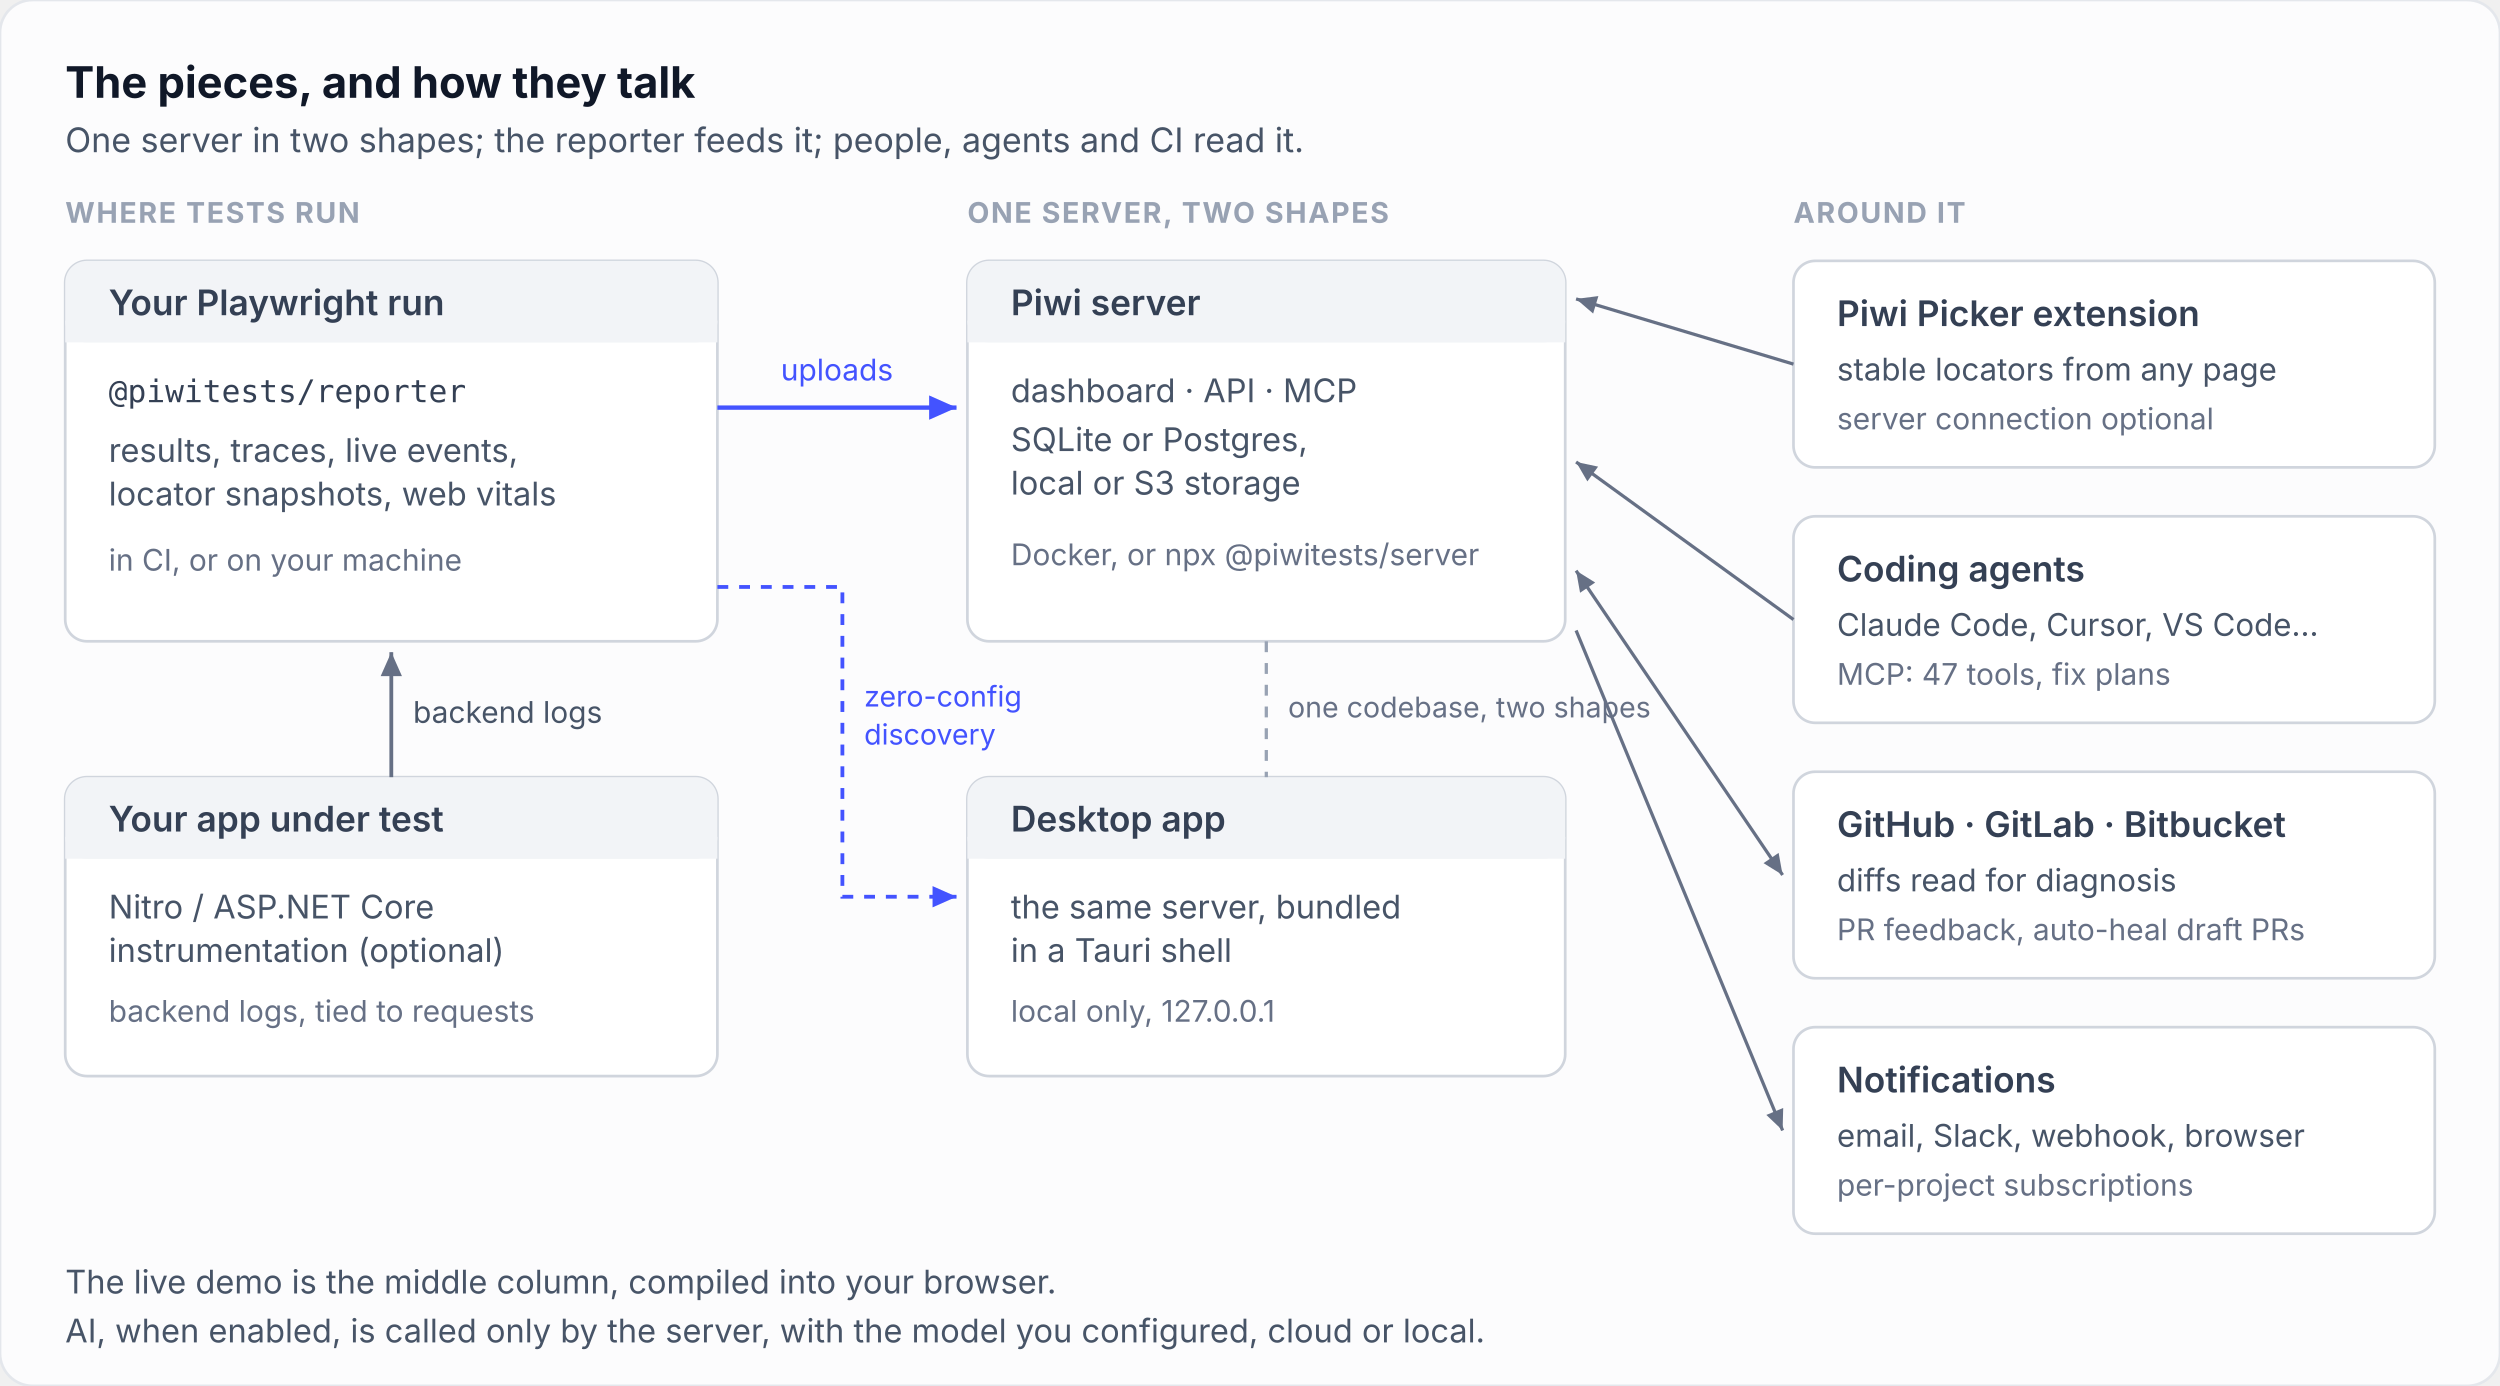
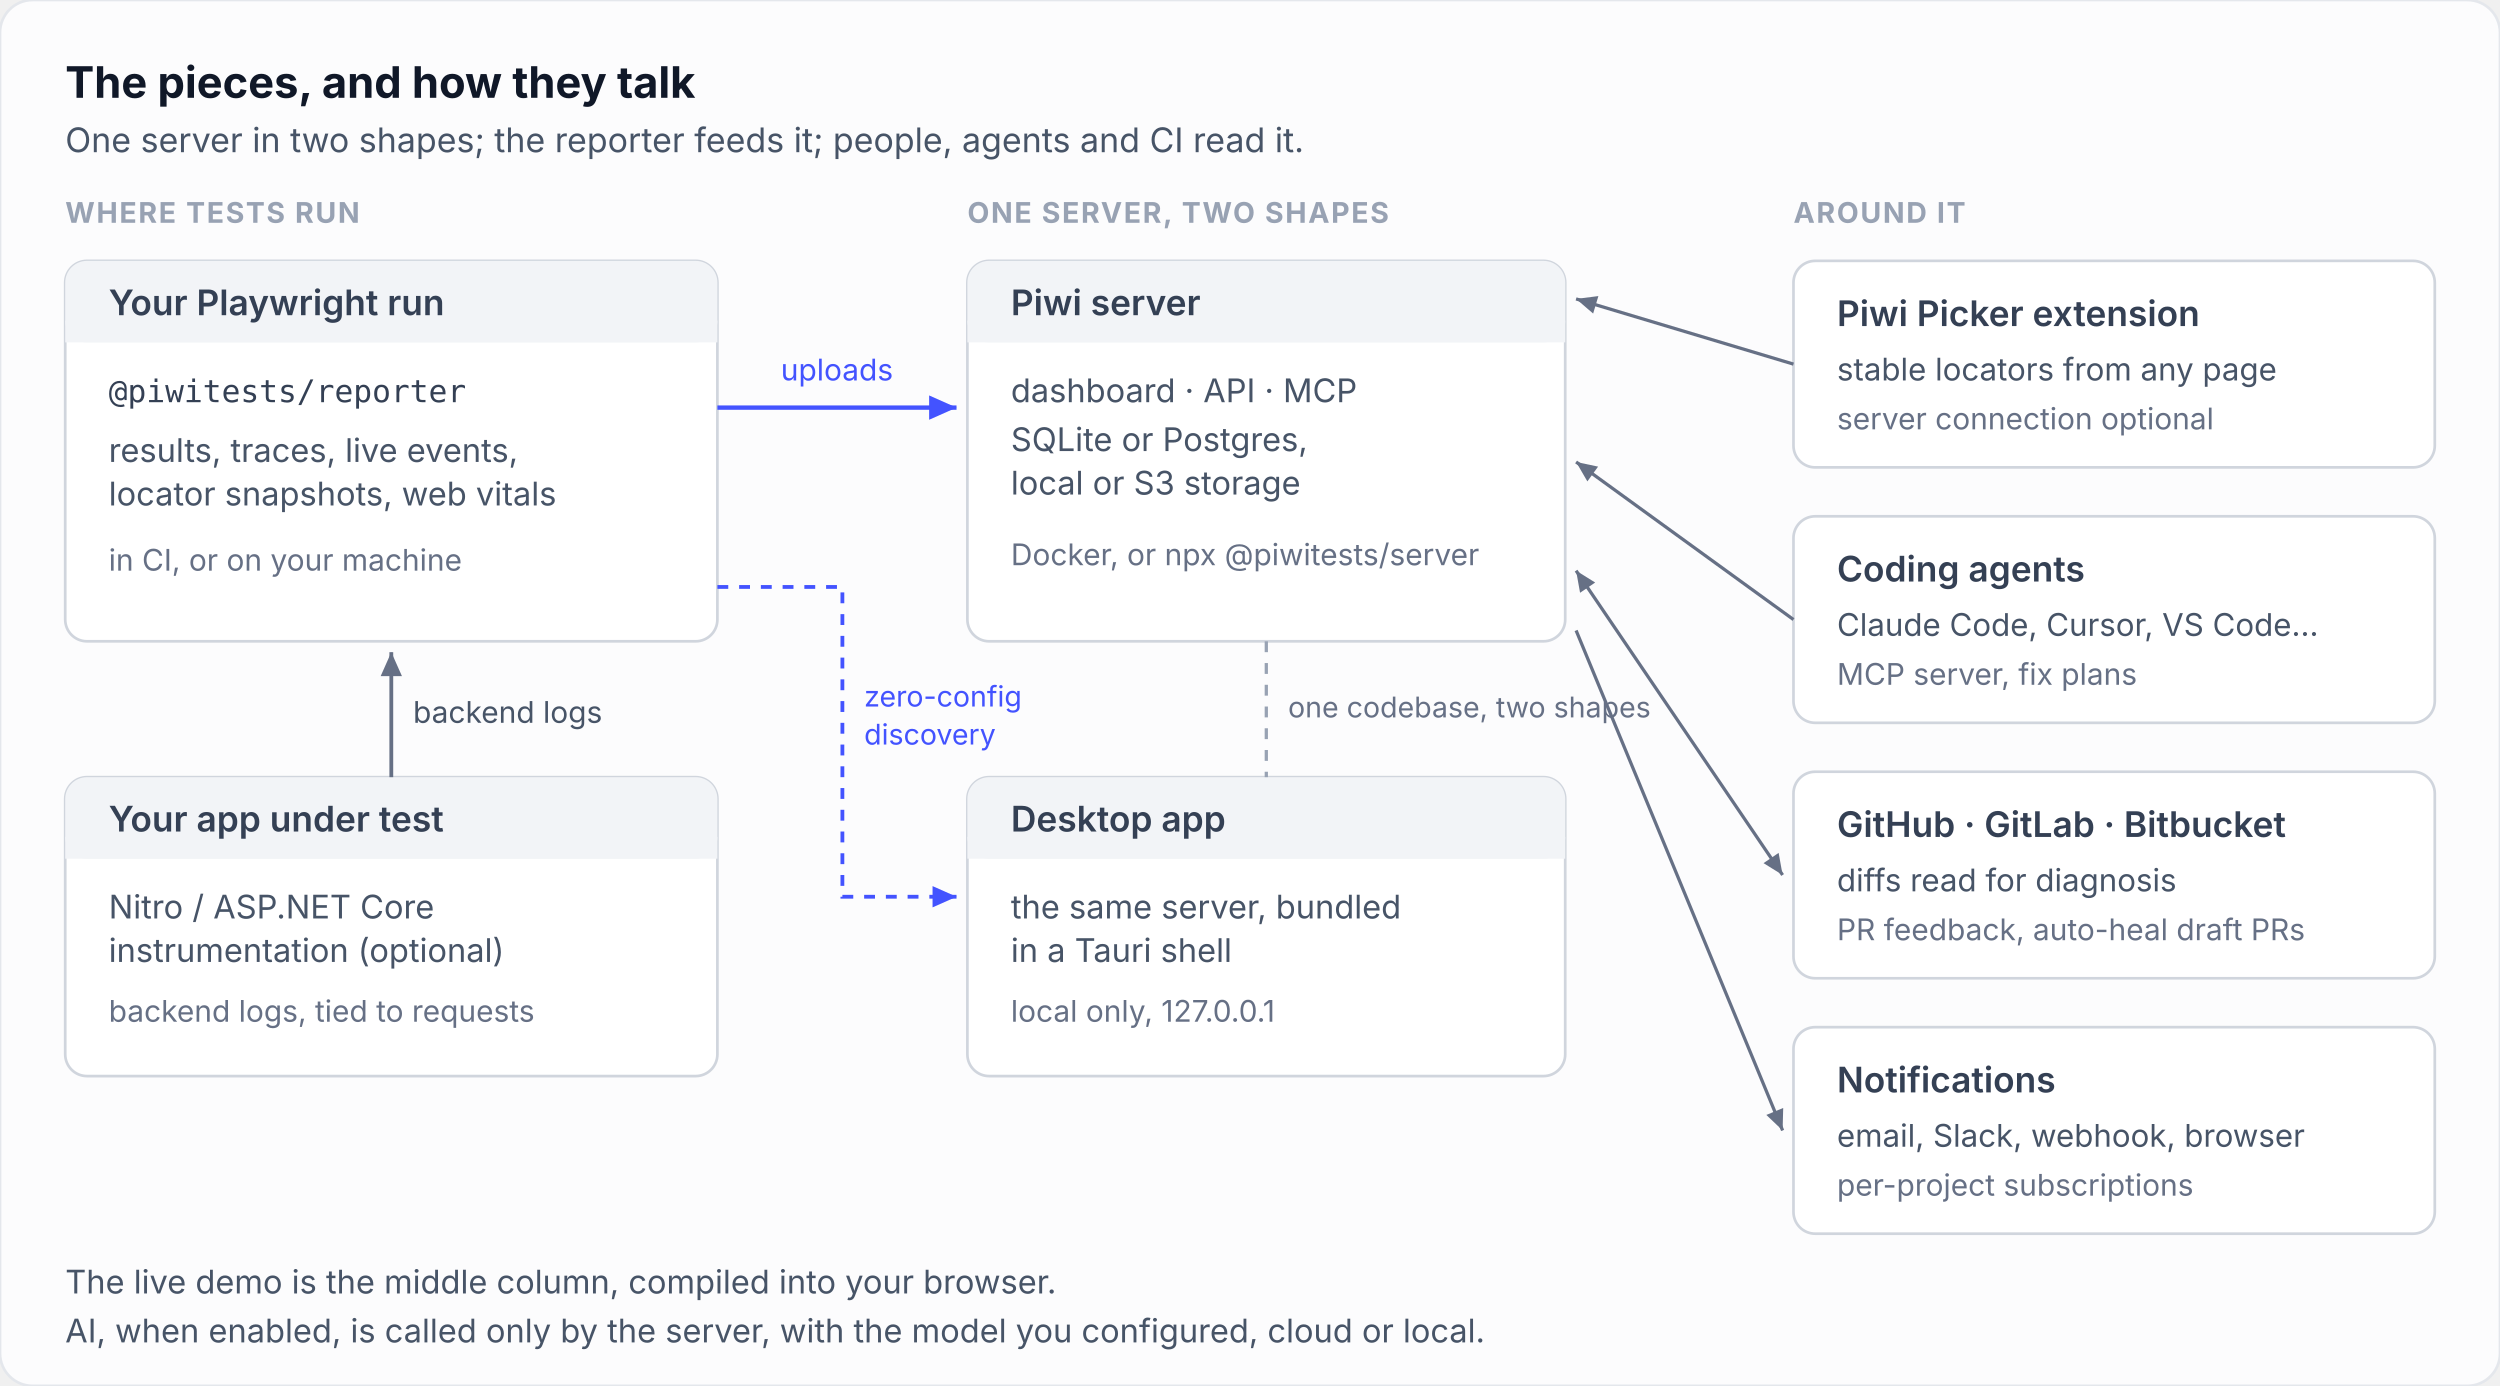
<svg xmlns="http://www.w3.org/2000/svg" viewBox="0 0 920 510" font-family="ui-sans-serif, system-ui, -apple-system, 'Segoe UI', sans-serif">
  <defs>
    <marker id="ecArr" viewBox="0 0 10 10" refX="9" refY="5" markerWidth="7" markerHeight="7" orient="auto-start-reverse">
      <path d="M 0 1 L 9 5 L 0 9 z" fill="#667085" />
    </marker>
    <marker id="ecArrAccent" viewBox="0 0 10 10" refX="9" refY="5" markerWidth="7" markerHeight="7" orient="auto-start-reverse">
      <path d="M 0 1 L 9 5 L 0 9 z" fill="#4353ff" />
    </marker>
  </defs>
  <rect x="0" y="0" width="920" height="510" rx="12" fill="#fcfcfd" stroke="#e4e7ec" />
  <text x="24" y="36" font-size="16" font-weight="700" fill="#101828">The pieces, and how they talk</text>
  <text x="24" y="56" font-size="12.5" fill="#475467">One server in two shapes; the reporter feeds it; people, agents and CI read it.</text>
  <text x="24" y="82" font-size="10.5" font-weight="700" fill="#98a2b3" letter-spacing="0.6">WHERE TESTS RUN</text>
  <text x="356" y="82" font-size="10.5" font-weight="700" fill="#98a2b3" letter-spacing="0.6">ONE SERVER, TWO SHAPES</text>
  <text x="660" y="82" font-size="10.5" font-weight="700" fill="#98a2b3" letter-spacing="0.6">AROUND IT</text>
  <rect x="24" y="96" width="240" height="140" rx="8" fill="#ffffff" stroke="#d0d5dd" />
  <rect x="24" y="96" width="240" height="30" rx="8" fill="#f2f4f7" />
  <rect x="24" y="118" width="240" height="8" fill="#f2f4f7" />
  <text x="40" y="116" font-size="13" font-weight="600" fill="#344054">Your Playwright run</text>
  <text x="40" y="148" font-size="11.5" font-family="ui-monospace, monospace" fill="#344054">@piwitests/reporter</text>
  <text x="40" y="170" font-size="12" fill="#475467">results, traces, live events,</text>
  <text x="40" y="186" font-size="12" fill="#475467">locator snapshots, web vitals</text>
  <text x="40" y="210" font-size="11" fill="#667085">in CI, or on your machine</text>
  <rect x="24" y="286" width="240" height="110" rx="8" fill="#ffffff" stroke="#d0d5dd" />
  <rect x="24" y="286" width="240" height="30" rx="8" fill="#f2f4f7" />
  <rect x="24" y="308" width="240" height="8" fill="#f2f4f7" />
  <text x="40" y="306" font-size="13" font-weight="600" fill="#344054">Your app under test</text>
  <text x="40" y="338" font-size="12" fill="#475467">Nitro / ASP.NET Core</text>
  <text x="40" y="354" font-size="12" fill="#475467">instrumentation (optional)</text>
  <text x="40" y="376" font-size="11" fill="#667085">backend logs, tied to requests</text>
  <line x1="144" y1="286" x2="144" y2="240" stroke="#667085" stroke-width="1.4" marker-end="url(#ecArr)" />
  <text x="152" y="266" font-size="11" fill="#475467">backend logs</text>
  <rect x="356" y="96" width="220" height="140" rx="8" fill="#ffffff" stroke="#d0d5dd" />
  <rect x="356" y="96" width="220" height="30" rx="8" fill="#f2f4f7" />
  <rect x="356" y="118" width="220" height="8" fill="#f2f4f7" />
  <text x="372" y="116" font-size="13" font-weight="600" fill="#344054">Piwi server</text>
  <text x="372" y="148" font-size="12" fill="#475467">dashboard · API · MCP</text>
  <text x="372" y="166" font-size="12" fill="#475467">SQLite or Postgres,</text>
  <text x="372" y="182" font-size="12" fill="#475467">local or S3 storage</text>
  <text x="372" y="208" font-size="11" fill="#667085">Docker, or npx @piwitests/server</text>
  <line x1="264" y1="150" x2="352" y2="150" stroke="#4353ff" stroke-width="1.6" marker-end="url(#ecArrAccent)" />
  <text x="308" y="140" font-size="11" fill="#4353ff" text-anchor="middle">uploads</text>
  <rect x="356" y="286" width="220" height="110" rx="8" fill="#ffffff" stroke="#d0d5dd" />
  <rect x="356" y="286" width="220" height="30" rx="8" fill="#f2f4f7" />
  <rect x="356" y="308" width="220" height="8" fill="#f2f4f7" />
  <text x="372" y="306" font-size="13" font-weight="600" fill="#344054">Desktop app</text>
  <text x="372" y="338" font-size="12" fill="#475467">the same server, bundled</text>
  <text x="372" y="354" font-size="12" fill="#475467">in a Tauri shell</text>
  <text x="372" y="376" font-size="11" fill="#667085">local only, 127.0.0.1</text>
  <line x1="466" y1="236" x2="466" y2="286" stroke="#98a2b3" stroke-width="1.2" stroke-dasharray="4 4" />
  <text x="474" y="264" font-size="10.5" fill="#667085">one codebase, two shapes</text>
  <path d="M 264 216 L 310 216 L 310 330 L 352 330" fill="none" stroke="#4353ff" stroke-width="1.4" stroke-dasharray="4 4" marker-end="url(#ecArrAccent)" />
  <text x="318" y="260" font-size="10.5" fill="#4353ff">zero-config</text>
  <text x="318" y="274" font-size="10.5" fill="#4353ff">discovery</text>
  <rect x="660" y="96" width="236" height="76" rx="8" fill="#ffffff" stroke="#d0d5dd" />
  <text x="676" y="120" font-size="13" font-weight="600" fill="#344054">Piwi Picker extension</text>
  <text x="676" y="140" font-size="11.5" fill="#475467">stable locators from any page</text>
  <text x="676" y="158" font-size="11" fill="#667085">server connection optional</text>
  <rect x="660" y="190" width="236" height="76" rx="8" fill="#ffffff" stroke="#d0d5dd" />
  <text x="676" y="214" font-size="13" font-weight="600" fill="#344054">Coding agents</text>
  <text x="676" y="234" font-size="11.5" fill="#475467">Claude Code, Cursor, VS Code…</text>
-   <text x="676" y="252" font-size="11" fill="#667085">MCP: 47 tools, fix plans</text>
+   <text x="676" y="252" font-size="11" fill="#667085">MCP server, fix plans</text>
  <rect x="660" y="284" width="236" height="76" rx="8" fill="#ffffff" stroke="#d0d5dd" />
  <text x="676" y="308" font-size="13" font-weight="600" fill="#344054">GitHub · GitLab · Bitbucket</text>
  <text x="676" y="328" font-size="11.5" fill="#475467">diffs read for diagnosis</text>
  <text x="676" y="346" font-size="11" fill="#667085">PR feedback, auto-heal draft PRs</text>
  <rect x="660" y="378" width="236" height="76" rx="8" fill="#ffffff" stroke="#d0d5dd" />
  <text x="676" y="402" font-size="13" font-weight="600" fill="#344054">Notifications</text>
  <text x="676" y="422" font-size="11.5" fill="#475467">email, Slack, webhook, browser</text>
  <text x="676" y="440" font-size="11" fill="#667085">per-project subscriptions</text>
  <line x1="660" y1="134" x2="580" y2="110" stroke="#667085" stroke-width="1.2" marker-end="url(#ecArr)" />
  <line x1="660" y1="228" x2="580" y2="170" stroke="#667085" stroke-width="1.2" marker-end="url(#ecArr)" />
  <line x1="580" y1="210" x2="656" y2="322" stroke="#667085" stroke-width="1.2" marker-start="url(#ecArr)" marker-end="url(#ecArr)" />
  <line x1="580" y1="232" x2="656" y2="416" stroke="#667085" stroke-width="1.2" marker-end="url(#ecArr)" />
  <text x="24" y="476" font-size="12" fill="#475467">The live demo is the middle column, compiled into your browser.</text>
  <text x="24" y="494" font-size="12" fill="#475467">AI, when enabled, is called only by the server, with the model you configured, cloud or local.</text>
</svg>
